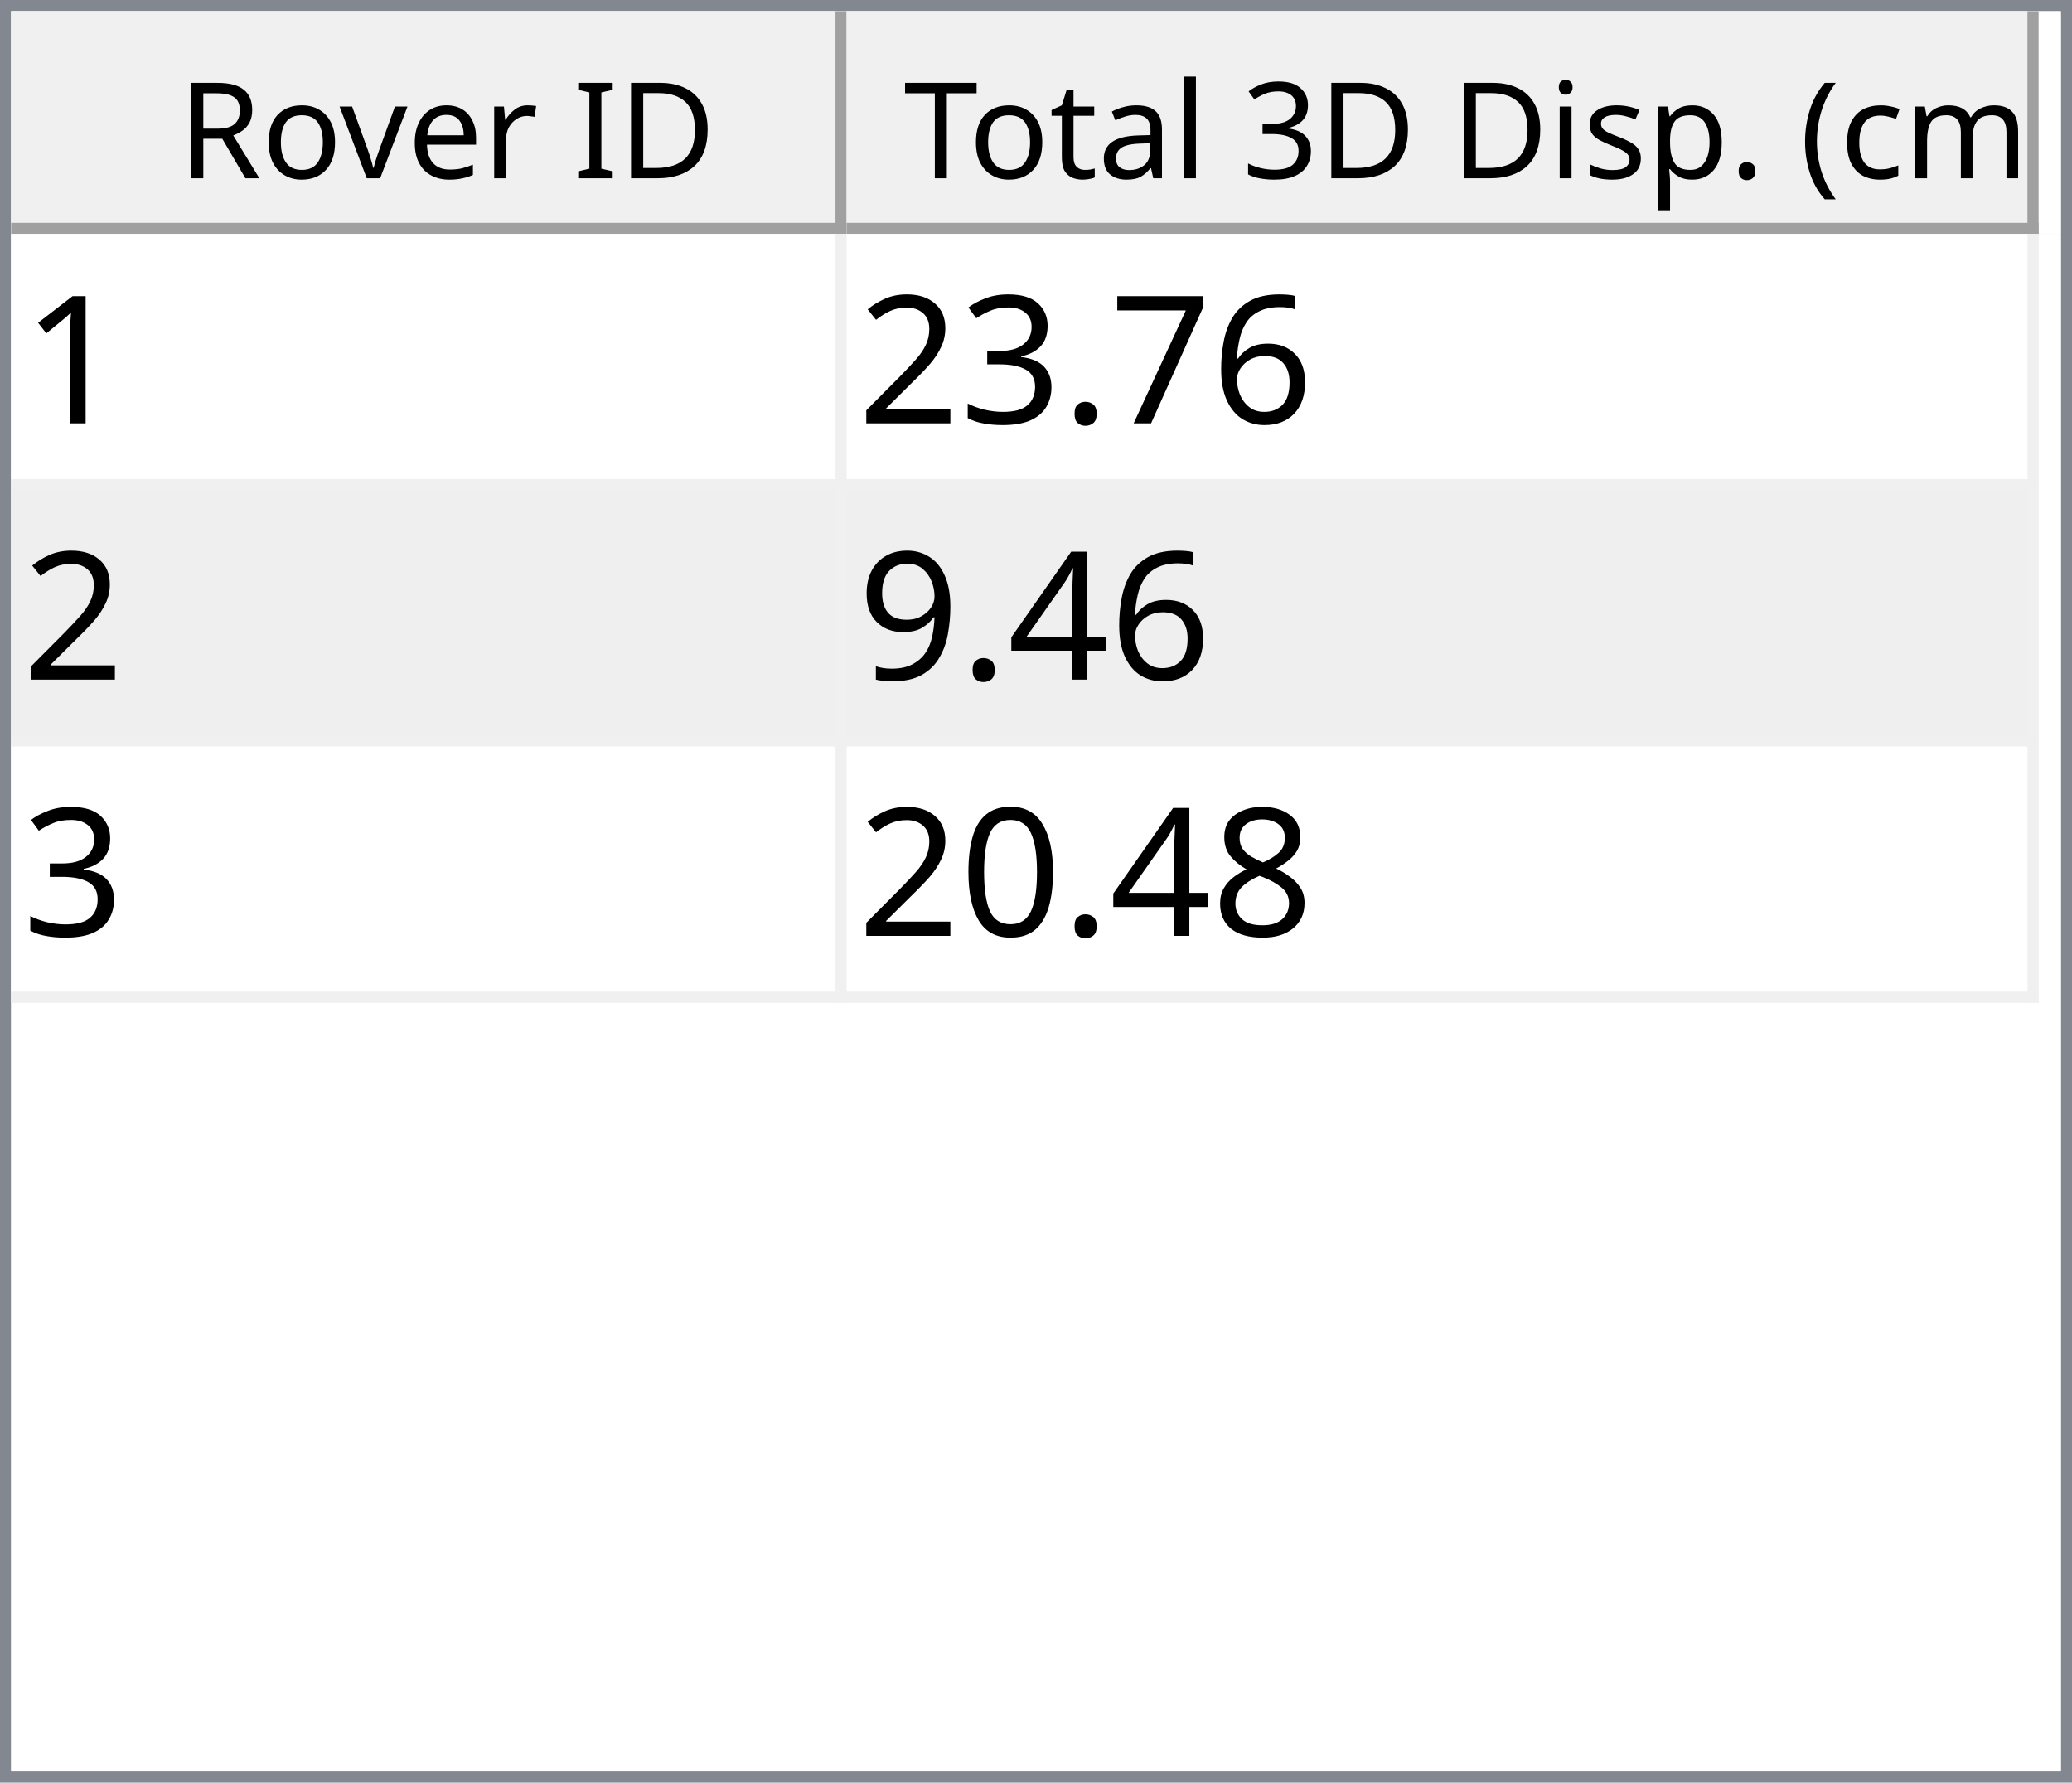
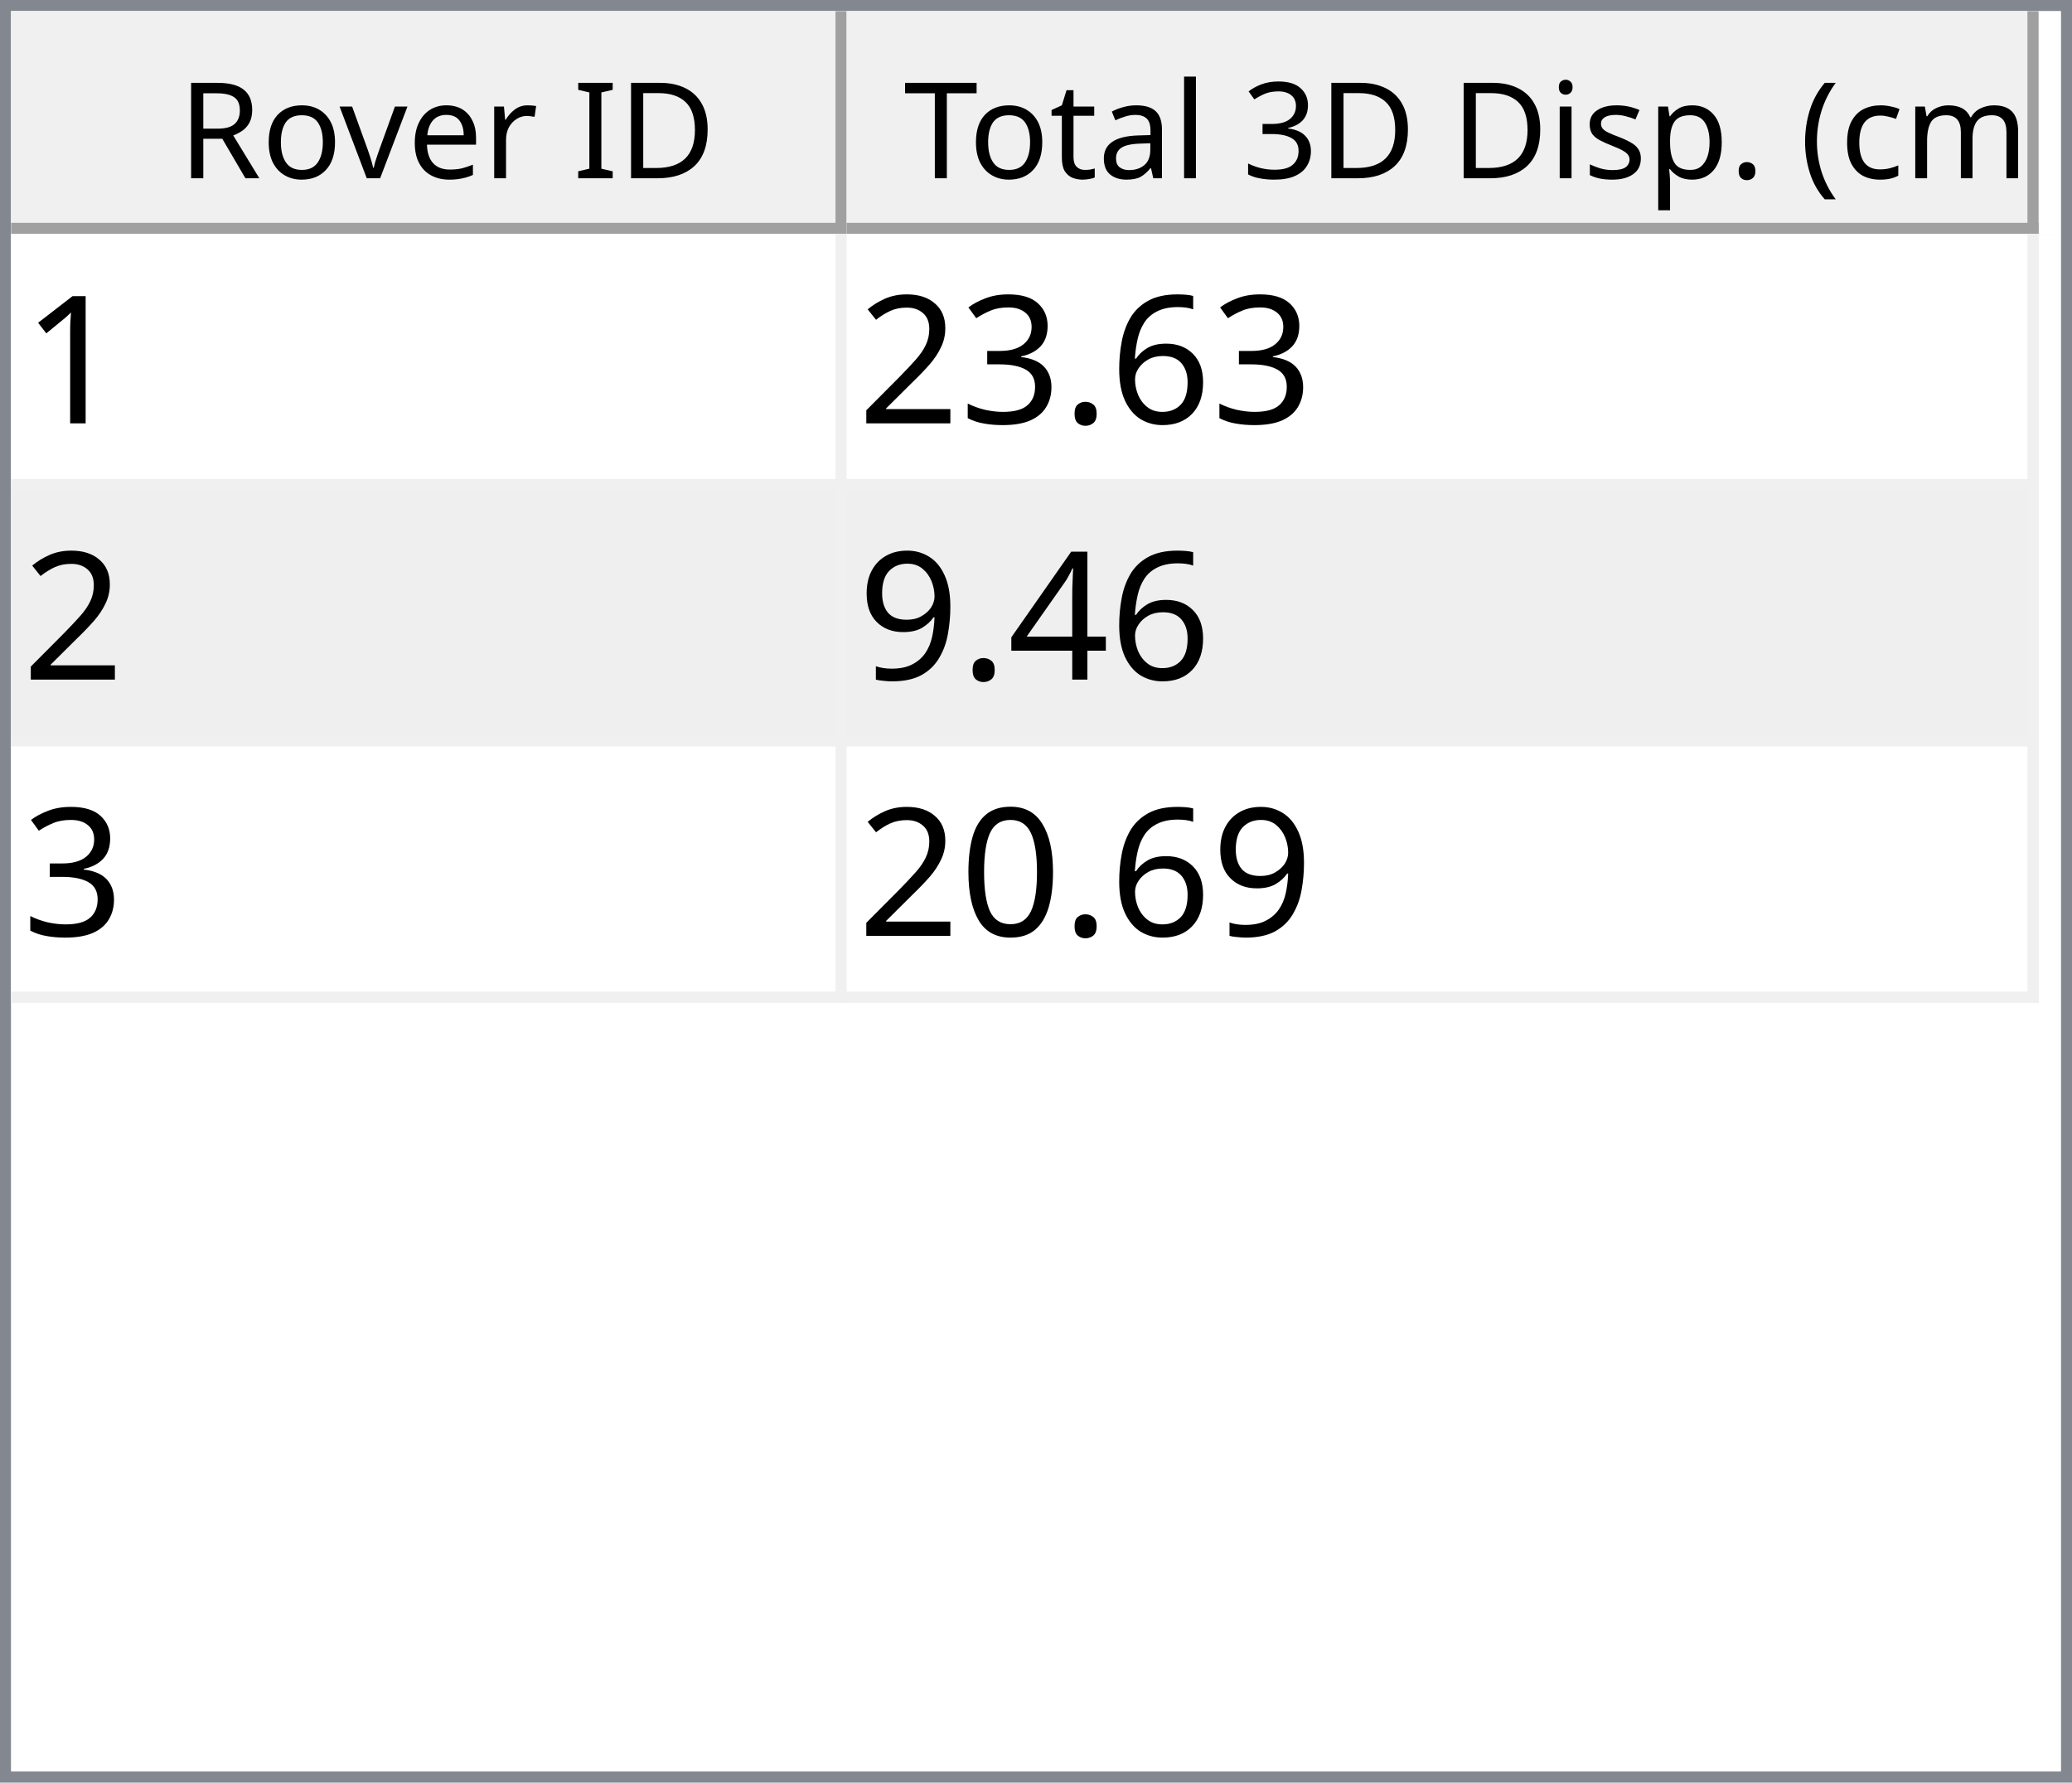
<svg xmlns="http://www.w3.org/2000/svg" style="fill-opacity:1; color-rendering:auto; color-interpolation:auto; text-rendering:auto; stroke:black; stroke-linecap:square; stroke-miterlimit:10; shape-rendering:auto; stroke-opacity:1; fill:black; stroke-dasharray:none; font-weight:normal; stroke-width:1; font-family:'Dialog'; font-style:normal; stroke-linejoin:miter; font-size:12px; stroke-dashoffset:0; image-rendering:auto;" width="186" height="160">
  <defs id="genericDefs" />
  <g>
    <defs id="defs1">
      <clipPath clipPathUnits="userSpaceOnUse" id="clipPath1">
        <path d="M0 0 L186 0 L186 160 L0 160 L0 0 Z" />
      </clipPath>
      <clipPath clipPathUnits="userSpaceOnUse" id="clipPath2">
        <path d="M0 0 L0 160 L186 160 L186 0 Z" />
      </clipPath>
      <clipPath clipPathUnits="userSpaceOnUse" id="clipPath3">
        <path d="M0 0 L0 20 L184 20 L184 0 Z" />
      </clipPath>
      <clipPath clipPathUnits="userSpaceOnUse" id="clipPath4">
        <path d="M0 0 L0 20 L75 20 L75 0 Z" />
      </clipPath>
      <clipPath clipPathUnits="userSpaceOnUse" id="clipPath5">
        <path d="M1 1 L1 19 L74 19 L74 1 Z" />
      </clipPath>
      <clipPath clipPathUnits="userSpaceOnUse" id="clipPath6">
        <path d="M0 0 L0 18 L73 18 L73 0 Z" />
      </clipPath>
      <clipPath clipPathUnits="userSpaceOnUse" id="clipPath7">
        <path d="M-0.5 -0.5 L-0.5 19.5 L74.5 19.5 L74.5 -0.5 Z" />
      </clipPath>
      <clipPath clipPathUnits="userSpaceOnUse" id="clipPath8">
        <path d="M0 0 L0 20 L107 20 L107 0 Z" />
      </clipPath>
      <clipPath clipPathUnits="userSpaceOnUse" id="clipPath9">
        <path d="M1 1 L1 19 L106 19 L106 1 Z" />
      </clipPath>
      <clipPath clipPathUnits="userSpaceOnUse" id="clipPath10">
        <path d="M0 0 L0 18 L105 18 L105 0 Z" />
      </clipPath>
      <clipPath clipPathUnits="userSpaceOnUse" id="clipPath11">
        <path d="M-0.5 -0.5 L-0.5 19.5 L106.5 19.5 L106.5 -0.5 Z" />
      </clipPath>
      <clipPath clipPathUnits="userSpaceOnUse" id="clipPath12">
        <path d="M0 0 L0 138 L184 138 L184 0 Z" />
      </clipPath>
      <clipPath clipPathUnits="userSpaceOnUse" id="clipPath13">
        <path d="M0 0 L0 69 L182 69 L182 0 Z" />
      </clipPath>
      <clipPath clipPathUnits="userSpaceOnUse" id="clipPath14">
        <path d="M-0.5 -0.5 L-0.5 68.5 L181.5 68.5 L181.5 -0.5 Z" />
      </clipPath>
      <clipPath clipPathUnits="userSpaceOnUse" id="clipPath15">
        <path d="M0 0 L0 22 L74 22 L74 0 Z" />
      </clipPath>
      <clipPath clipPathUnits="userSpaceOnUse" id="clipPath16">
        <path d="M0 0 L0 22 L106 22 L106 0 Z" />
      </clipPath>
      <font horiz-adv-x="64.551" id="font1">
        <font-face ascent="107.91" descent="25.098" units-per-em="100" style="font-style:normal; font-family:Segoe UI; font-weight:normal;" />
        <missing-glyph horiz-adv-x="64.551" d="M8.109 0 L8.109 68.266 L56.453 68.266 L56.453 0 L8.109 0 ZM15.328 7.234 L49.219 7.234 L49.219 61.031 L15.328 61.031 L15.328 7.234 Z" />
        <glyph unicode="D" horiz-adv-x="70.117" d="M9.188 0 L9.188 70.016 L28.516 70.016 Q65.531 70.016 65.531 35.891 Q65.531 19.672 55.25 9.836 Q44.969 0 27.734 0 L9.188 0 ZM17.391 62.594 L17.391 7.422 L27.828 7.422 Q41.609 7.422 49.273 14.797 Q56.938 22.172 56.938 35.688 Q56.938 62.594 28.328 62.594 L17.391 62.594 Z" />
        <glyph unicode="I" horiz-adv-x="26.611" d="M17.391 0 L9.188 0 L9.188 70.016 L17.391 70.016 L17.391 0 Z" />
        <glyph unicode=" " horiz-adv-x="27.393" d="" />
        <glyph unicode="r" horiz-adv-x="34.766" d="M34.188 41.891 Q32.078 43.5 28.125 43.5 Q23 43.5 19.555 38.672 Q16.109 33.844 16.109 25.484 L16.109 0 L8.109 0 L8.109 50 L16.109 50 L16.109 39.703 L16.312 39.703 Q18.016 44.969 21.531 47.922 Q25.047 50.875 29.391 50.875 Q32.516 50.875 34.188 50.203 L34.188 41.891 Z" />
        <glyph unicode="e" horiz-adv-x="52.295" d="M48.297 23 L12.984 23 Q13.188 14.656 17.484 10.109 Q21.781 5.562 29.297 5.562 Q37.75 5.562 44.828 11.141 L44.828 3.609 Q38.234 -1.172 27.391 -1.172 Q16.797 -1.172 10.742 5.641 Q4.688 12.453 4.688 24.812 Q4.688 36.469 11.305 43.82 Q17.922 51.172 27.734 51.172 Q37.547 51.172 42.922 44.828 Q48.297 38.484 48.297 27.203 L48.297 23 ZM40.094 29.781 Q40.047 36.719 36.75 40.578 Q33.453 44.438 27.594 44.438 Q21.922 44.438 17.969 40.383 Q14.016 36.328 13.094 29.781 L40.094 29.781 Z" />
        <glyph unicode="v" horiz-adv-x="47.9" d="M47.406 50 L27.484 0 L19.625 0 L0.688 50 L9.469 50 L22.172 13.672 Q23.578 9.672 23.922 6.688 L24.125 6.688 Q24.609 10.453 25.688 13.484 L38.969 50 L47.406 50 Z" />
        <glyph unicode="o" horiz-adv-x="58.594" d="M29 -1.172 Q17.922 -1.172 11.305 5.836 Q4.688 12.844 4.688 24.422 Q4.688 37.016 11.57 44.094 Q18.453 51.172 30.172 51.172 Q41.359 51.172 47.633 44.289 Q53.906 37.406 53.906 25.203 Q53.906 13.234 47.141 6.031 Q40.375 -1.172 29 -1.172 ZM29.594 44.438 Q21.875 44.438 17.383 39.188 Q12.891 33.938 12.891 24.703 Q12.891 15.828 17.43 10.695 Q21.969 5.562 29.594 5.562 Q37.359 5.562 41.531 10.594 Q45.703 15.625 45.703 24.906 Q45.703 34.281 41.531 39.359 Q37.359 44.438 29.594 44.438 Z" />
        <glyph unicode="R" horiz-adv-x="59.814" d="M59.375 0 L49.609 0 L37.891 19.625 Q36.281 22.359 34.766 24.289 Q33.25 26.219 31.664 27.438 Q30.078 28.656 28.25 29.219 Q26.422 29.781 24.125 29.781 L17.391 29.781 L17.391 0 L9.188 0 L9.188 70.016 L30.078 70.016 Q34.672 70.016 38.555 68.867 Q42.438 67.719 45.289 65.375 Q48.141 63.031 49.758 59.547 Q51.375 56.062 51.375 51.375 Q51.375 47.703 50.273 44.656 Q49.172 41.609 47.148 39.211 Q45.125 36.812 42.266 35.133 Q39.406 33.453 35.844 32.516 L35.844 32.328 Q37.594 31.547 38.891 30.547 Q40.188 29.547 41.359 28.18 Q42.531 26.812 43.68 25.078 Q44.828 23.344 46.234 21.047 L59.375 0 ZM17.391 62.594 L17.391 37.203 L28.516 37.203 Q31.594 37.203 34.203 38.133 Q36.812 39.062 38.719 40.797 Q40.625 42.531 41.703 45.047 Q42.781 47.562 42.781 50.688 Q42.781 56.297 39.141 59.445 Q35.5 62.594 28.609 62.594 L17.391 62.594 Z" />
        <glyph unicode=")" horiz-adv-x="30.176" d="M8.297 -15.922 L1.172 -15.922 Q16.406 2.344 16.406 26.812 Q16.406 51.469 1.078 70.016 L8.297 70.016 Q23.531 52.156 23.531 26.703 Q23.531 1.375 8.297 -15.922 Z" />
        <glyph unicode="m" horiz-adv-x="86.133" d="M79.109 0 L71.094 0 L71.094 28.719 Q71.094 37.016 68.531 40.727 Q65.969 44.438 59.906 44.438 Q54.781 44.438 51.195 39.75 Q47.609 35.062 47.609 28.516 L47.609 0 L39.594 0 L39.594 29.688 Q39.594 44.438 28.219 44.438 Q22.953 44.438 19.531 40.016 Q16.109 35.594 16.109 28.516 L16.109 0 L8.109 0 L8.109 50 L16.109 50 L16.109 42.094 L16.312 42.094 Q21.625 51.172 31.844 51.172 Q36.969 51.172 40.773 48.312 Q44.578 45.453 46 40.828 Q51.562 51.172 62.594 51.172 Q79.109 51.172 79.109 30.812 L79.109 0 Z" />
        <glyph unicode="c" horiz-adv-x="46.191" d="M42.188 2.297 Q36.422 -1.172 28.516 -1.172 Q17.828 -1.172 11.258 5.789 Q4.688 12.75 4.688 23.828 Q4.688 36.188 11.766 43.68 Q18.844 51.172 30.672 51.172 Q37.25 51.172 42.281 48.734 L42.281 40.531 Q36.719 44.438 30.375 44.438 Q22.703 44.438 17.797 38.945 Q12.891 33.453 12.891 24.516 Q12.891 15.719 17.508 10.641 Q22.125 5.562 29.891 5.562 Q36.422 5.562 42.188 9.906 L42.188 2.297 Z" />
        <glyph unicode="(" horiz-adv-x="30.176" d="M29.109 -15.922 L21.969 -15.922 Q6.844 1.375 6.844 26.703 Q6.844 52.156 21.969 70.016 L29.203 70.016 Q13.875 51.469 13.875 26.812 Q13.875 2.344 29.109 -15.922 Z" />
        <glyph unicode="." horiz-adv-x="21.68" d="M10.891 -1.078 Q8.641 -1.078 7.055 0.539 Q5.469 2.156 5.469 4.391 Q5.469 6.641 7.055 8.273 Q8.641 9.906 10.891 9.906 Q13.188 9.906 14.797 8.273 Q16.406 6.641 16.406 4.391 Q16.406 2.156 14.797 0.539 Q13.188 -1.078 10.891 -1.078 Z" />
        <glyph unicode="p" horiz-adv-x="58.789" d="M16.312 7.234 L16.109 7.234 L16.109 -23 L8.109 -23 L8.109 50 L16.109 50 L16.109 41.219 L16.312 41.219 Q22.219 51.172 33.594 51.172 Q43.266 51.172 48.688 44.461 Q54.109 37.75 54.109 26.469 Q54.109 13.922 48 6.375 Q41.891 -1.172 31.297 -1.172 Q21.578 -1.172 16.312 7.234 ZM16.109 27.391 L16.109 20.406 Q16.109 14.203 20.141 9.883 Q24.172 5.562 30.375 5.562 Q37.641 5.562 41.773 11.133 Q45.906 16.703 45.906 26.609 Q45.906 34.969 42.047 39.703 Q38.188 44.438 31.594 44.438 Q24.609 44.438 20.359 39.578 Q16.109 34.719 16.109 27.391 Z" />
        <glyph unicode="s" horiz-adv-x="42.432" d="M5.078 1.812 L5.078 10.406 Q11.625 5.562 19.484 5.562 Q30.031 5.562 30.031 12.594 Q30.031 14.594 29.125 15.992 Q28.219 17.391 26.68 18.461 Q25.141 19.531 23.07 20.383 Q21 21.234 18.609 22.172 Q15.281 23.484 12.766 24.828 Q10.25 26.172 8.57 27.859 Q6.891 29.547 6.031 31.695 Q5.172 33.844 5.172 36.719 Q5.172 40.234 6.789 42.945 Q8.406 45.656 11.086 47.484 Q13.766 49.312 17.211 50.242 Q20.656 51.172 24.312 51.172 Q30.812 51.172 35.938 48.922 L35.938 40.828 Q30.422 44.438 23.25 44.438 Q21 44.438 19.195 43.922 Q17.391 43.406 16.094 42.477 Q14.797 41.547 14.086 40.258 Q13.375 38.969 13.375 37.406 Q13.375 35.453 14.086 34.133 Q14.797 32.812 16.164 31.789 Q17.531 30.766 19.484 29.938 Q21.438 29.109 23.922 28.125 Q27.25 26.859 29.883 25.516 Q32.516 24.172 34.375 22.484 Q36.234 20.797 37.234 18.602 Q38.234 16.406 38.234 13.375 Q38.234 9.672 36.602 6.938 Q34.969 4.203 32.234 2.398 Q29.5 0.594 25.93 -0.289 Q22.359 -1.172 18.453 -1.172 Q10.75 -1.172 5.078 1.812 Z" />
        <glyph unicode="i" horiz-adv-x="24.219" d="M12.203 62.703 Q10.062 62.703 8.547 64.164 Q7.031 65.625 7.031 67.875 Q7.031 70.125 8.547 71.609 Q10.062 73.094 12.203 73.094 Q14.406 73.094 15.945 71.609 Q17.484 70.125 17.484 67.875 Q17.484 65.719 15.945 64.211 Q14.406 62.703 12.203 62.703 ZM16.109 0 L8.109 0 L8.109 50 L16.109 50 L16.109 0 Z" />
        <glyph unicode="3" horiz-adv-x="53.906" d="M46.531 19.828 Q46.531 15.094 44.75 11.211 Q42.969 7.328 39.719 4.57 Q36.469 1.812 31.93 0.297 Q27.391 -1.219 21.922 -1.219 Q11.922 -1.219 6 2.594 L6 11.188 Q13.094 5.609 22.219 5.609 Q25.875 5.609 28.828 6.539 Q31.781 7.469 33.906 9.227 Q36.031 10.984 37.18 13.477 Q38.328 15.969 38.328 19.094 Q38.328 32.812 18.797 32.812 L12.984 32.812 L12.984 39.594 L18.5 39.594 Q35.797 39.594 35.797 52.484 Q35.797 64.406 22.609 64.406 Q15.188 64.406 8.688 59.422 L8.688 67.188 Q15.375 71.188 24.609 71.188 Q29 71.188 32.57 69.969 Q36.141 68.75 38.68 66.555 Q41.219 64.359 42.609 61.281 Q44 58.203 44 54.5 Q44 40.672 30.031 36.719 L30.031 36.531 Q33.594 36.141 36.625 34.797 Q39.656 33.453 41.852 31.305 Q44.047 29.156 45.289 26.25 Q46.531 23.344 46.531 19.828 Z" />
        <glyph unicode="l" horiz-adv-x="24.219" d="M16.109 0 L8.109 0 L8.109 74.031 L16.109 74.031 L16.109 0 Z" />
        <glyph unicode="a" horiz-adv-x="50.879" d="M43.891 0 L35.891 0 L35.891 7.812 L35.688 7.812 Q30.469 -1.172 20.312 -1.172 Q12.844 -1.172 8.617 2.781 Q4.391 6.734 4.391 13.281 Q4.391 27.297 20.906 29.594 L35.891 31.688 Q35.891 44.438 25.594 44.438 Q16.547 44.438 9.281 38.281 L9.281 46.484 Q16.656 51.172 26.266 51.172 Q43.891 51.172 43.891 32.516 L43.891 0 ZM35.891 25.297 L23.828 23.641 Q18.266 22.859 15.43 20.875 Q12.594 18.891 12.594 13.875 Q12.594 10.203 15.211 7.883 Q17.828 5.562 22.172 5.562 Q28.125 5.562 32.008 9.742 Q35.891 13.922 35.891 20.312 L35.891 25.297 Z" />
        <glyph unicode="t" horiz-adv-x="33.887" d="M31.297 0.484 Q28.469 -1.078 23.828 -1.078 Q10.688 -1.078 10.688 13.578 L10.688 43.172 L2.094 43.172 L2.094 50 L10.688 50 L10.688 62.203 L18.703 64.797 L18.703 50 L31.297 50 L31.297 43.172 L18.703 43.172 L18.703 14.984 Q18.703 9.969 20.414 7.82 Q22.125 5.672 26.078 5.672 Q29.109 5.672 31.297 7.328 L31.297 0.484 Z" />
        <glyph unicode="T" horiz-adv-x="52.393" d="M50.594 62.594 L30.375 62.594 L30.375 0 L22.172 0 L22.172 62.594 L2 62.594 L2 70.016 L50.594 70.016 L50.594 62.594 Z" />
      </font>
      <font horiz-adv-x="75.0" id="font2">
        <font-face ascent="100.537" descent="21.973" units-per-em="100" style="font-style:normal; font-family:sans-serif; font-weight:normal;" />
        <missing-glyph horiz-adv-x="75.0" d="M12.5 0 L12.5 62.5 L62.5 62.5 L62.5 0 L12.5 0 ZM14.062 1.562 L60.938 1.562 L60.938 60.938 L14.062 60.938 L14.062 1.562 Z" />
        <glyph unicode="1" horiz-adv-x="55.615" d="M37.25 0 L28.469 0 L28.469 56 Q25.297 52.984 20.141 49.953 Q14.984 46.922 10.891 45.406 L10.891 53.906 Q18.266 57.375 23.781 62.305 Q29.297 67.234 31.594 71.875 L37.25 71.875 L37.25 0 Z" />
        <glyph unicode="6" horiz-adv-x="55.615" d="M49.75 54.047 L41.016 53.375 Q39.844 58.547 37.703 60.891 Q34.125 64.656 28.906 64.656 Q24.703 64.656 21.531 62.312 Q17.391 59.281 14.992 53.469 Q12.594 47.656 12.5 36.922 Q15.672 41.75 20.266 44.094 Q24.859 46.438 29.891 46.438 Q38.672 46.438 44.852 39.969 Q51.031 33.5 51.031 23.25 Q51.031 16.5 48.125 10.719 Q45.219 4.938 40.141 1.859 Q35.062 -1.219 28.609 -1.219 Q17.625 -1.219 10.695 6.859 Q3.766 14.938 3.766 33.5 Q3.766 54.25 11.422 63.672 Q18.109 71.875 29.438 71.875 Q37.891 71.875 43.289 67.141 Q48.688 62.406 49.75 54.047 ZM13.875 23.188 Q13.875 18.656 15.797 14.508 Q17.719 10.359 21.188 8.18 Q24.656 6 28.469 6 Q34.031 6 38.039 10.492 Q42.047 14.984 42.047 22.703 Q42.047 30.125 38.086 34.398 Q34.125 38.672 28.125 38.672 Q22.172 38.672 18.023 34.398 Q13.875 30.125 13.875 23.188 Z" />
-         <glyph unicode="7" horiz-adv-x="55.615" d="M4.734 62.203 L4.734 70.656 L51.078 70.656 L51.078 63.812 Q44.234 56.547 37.523 44.484 Q30.812 32.422 27.156 19.672 Q24.516 10.688 23.781 0 L14.75 0 Q14.891 8.453 18.062 20.414 Q21.234 32.375 27.172 43.484 Q33.109 54.594 39.797 62.203 L4.734 62.203 Z" />
        <glyph unicode="." horiz-adv-x="27.783" d="M9.078 0 L9.078 10.016 L19.094 10.016 L19.094 0 L9.078 0 Z" />
        <glyph unicode="3" horiz-adv-x="55.615" d="M4.203 18.891 L12.984 20.062 Q14.5 12.594 18.141 9.297 Q21.781 6 27 6 Q33.203 6 37.477 10.297 Q41.75 14.594 41.75 20.953 Q41.75 27 37.797 30.93 Q33.844 34.859 27.734 34.859 Q25.25 34.859 21.531 33.891 L22.516 41.609 Q23.391 41.5 23.922 41.5 Q29.547 41.5 34.039 44.43 Q38.531 47.359 38.531 53.469 Q38.531 58.297 35.258 61.477 Q31.984 64.656 26.812 64.656 Q21.688 64.656 18.266 61.43 Q14.844 58.203 13.875 51.766 L5.078 53.328 Q6.688 62.156 12.398 67.016 Q18.109 71.875 26.609 71.875 Q32.469 71.875 37.398 69.359 Q42.328 66.844 44.945 62.5 Q47.562 58.156 47.562 53.266 Q47.562 48.641 45.07 44.828 Q42.578 41.016 37.703 38.766 Q44.047 37.312 47.562 32.695 Q51.078 28.078 51.078 21.141 Q51.078 11.766 44.242 5.25 Q37.406 -1.266 26.953 -1.266 Q17.531 -1.266 11.305 4.352 Q5.078 9.969 4.203 18.891 Z" />
        <glyph unicode="2" horiz-adv-x="55.615" d="M50.344 8.453 L50.344 0 L3.031 0 Q2.938 3.172 4.047 6.109 Q5.859 10.938 9.836 15.625 Q13.812 20.312 21.344 26.469 Q33.016 36.031 37.117 41.625 Q41.219 47.219 41.219 52.203 Q41.219 57.422 37.477 61.008 Q33.734 64.594 27.734 64.594 Q21.391 64.594 17.578 60.789 Q13.766 56.984 13.719 50.25 L4.688 51.172 Q5.609 61.281 11.664 66.578 Q17.719 71.875 27.938 71.875 Q38.234 71.875 44.242 66.164 Q50.25 60.453 50.25 52 Q50.25 47.703 48.492 43.555 Q46.734 39.406 42.656 34.812 Q38.578 30.219 29.109 22.219 Q21.188 15.578 18.945 13.211 Q16.703 10.844 15.234 8.453 L50.344 8.453 Z" />
        <glyph unicode="4" horiz-adv-x="55.615" d="M32.328 0 L32.328 17.141 L1.266 17.141 L1.266 25.203 L33.938 71.578 L41.109 71.578 L41.109 25.203 L50.781 25.203 L50.781 17.141 L41.109 17.141 L41.109 0 L32.328 0 ZM32.328 25.203 L32.328 57.469 L9.906 25.203 L32.328 25.203 Z" />
        <glyph unicode="9" horiz-adv-x="55.615" d="M5.469 16.547 L13.922 17.328 Q14.984 11.375 18.016 8.688 Q21.047 6 25.781 6 Q29.828 6 32.883 7.859 Q35.938 9.719 37.891 12.82 Q39.844 15.922 41.164 21.195 Q42.484 26.469 42.484 31.938 Q42.484 32.516 42.438 33.688 Q39.797 29.5 35.234 26.883 Q30.672 24.266 25.344 24.266 Q16.453 24.266 10.305 30.711 Q4.156 37.156 4.156 47.703 Q4.156 58.594 10.578 65.234 Q17 71.875 26.656 71.875 Q33.641 71.875 39.43 68.117 Q45.219 64.359 48.219 57.398 Q51.219 50.438 51.219 37.25 Q51.219 23.531 48.242 15.406 Q45.266 7.281 39.383 3.031 Q33.5 -1.219 25.594 -1.219 Q17.188 -1.219 11.867 3.445 Q6.547 8.109 5.469 16.547 ZM41.453 48.141 Q41.453 55.719 37.43 60.156 Q33.406 64.594 27.734 64.594 Q21.875 64.594 17.531 59.812 Q13.188 55.031 13.188 47.406 Q13.188 40.578 17.312 36.305 Q21.438 32.031 27.484 32.031 Q33.594 32.031 37.523 36.305 Q41.453 40.578 41.453 48.141 Z" />
-         <glyph unicode="8" horiz-adv-x="55.615" d="M17.672 38.812 Q12.203 40.828 9.57 44.539 Q6.938 48.25 6.938 53.422 Q6.938 61.234 12.555 66.555 Q18.172 71.875 27.484 71.875 Q36.859 71.875 42.578 66.43 Q48.297 60.984 48.297 53.172 Q48.297 48.188 45.68 44.508 Q43.062 40.828 37.75 38.812 Q44.344 36.672 47.781 31.883 Q51.219 27.094 51.219 20.453 Q51.219 11.281 44.727 5.031 Q38.234 -1.219 27.641 -1.219 Q17.047 -1.219 10.547 5.055 Q4.047 11.328 4.047 20.703 Q4.047 27.688 7.594 32.398 Q11.141 37.109 17.672 38.812 ZM15.922 53.719 Q15.922 48.641 19.195 45.414 Q22.469 42.188 27.688 42.188 Q32.766 42.188 36.016 45.383 Q39.266 48.578 39.266 53.219 Q39.266 58.062 35.914 61.359 Q32.562 64.656 27.594 64.656 Q22.562 64.656 19.242 61.43 Q15.922 58.203 15.922 53.719 ZM13.094 20.656 Q13.094 16.891 14.875 13.375 Q16.656 9.859 20.172 7.93 Q23.688 6 27.734 6 Q34.031 6 38.133 10.055 Q42.234 14.109 42.234 20.359 Q42.234 26.703 38.016 30.859 Q33.797 35.016 27.438 35.016 Q21.234 35.016 17.164 30.914 Q13.094 26.812 13.094 20.656 Z" />
        <glyph unicode="0" horiz-adv-x="55.615" d="M4.156 35.297 Q4.156 48 6.766 55.742 Q9.375 63.484 14.523 67.68 Q19.672 71.875 27.484 71.875 Q33.25 71.875 37.594 69.555 Q41.938 67.234 44.773 62.867 Q47.609 58.5 49.219 52.227 Q50.828 45.953 50.828 35.297 Q50.828 22.703 48.242 14.969 Q45.656 7.234 40.508 3.008 Q35.359 -1.219 27.484 -1.219 Q17.141 -1.219 11.234 6.203 Q4.156 15.141 4.156 35.297 ZM13.188 35.297 Q13.188 17.672 17.312 11.836 Q21.438 6 27.484 6 Q33.547 6 37.672 11.859 Q41.797 17.719 41.797 35.297 Q41.797 52.984 37.672 58.789 Q33.547 64.594 27.391 64.594 Q21.344 64.594 17.719 59.469 Q13.188 52.938 13.188 35.297 Z" />
      </font>
    </defs>
    <g style="fill:white; stroke:white;">
      <rect x="0" y="0" width="186" style="clip-path:url(#clipPath1); stroke:none;" height="160" />
    </g>
    <g style="fill:white; text-rendering:optimizeSpeed; color-rendering:optimizeSpeed; image-rendering:optimizeSpeed; shape-rendering:crispEdges; stroke:white; color-interpolation:sRGB;">
      <rect x="0" width="186" height="160" y="0" style="stroke:none;" />
      <path style="stroke:none;" d="M0 160 L186 160 L186 0 L0 0 Z" />
    </g>
    <g style="fill:rgb(240,240,240); font-family:'Segoe UI'; stroke:rgb(240,240,240);">
      <rect x="0" y="0" width="186" style="clip-path:url(#clipPath2); stroke:none;" height="160" />
    </g>
    <g style="fill:rgb(130,135,144); font-family:'Segoe UI'; stroke:rgb(130,135,144);">
      <path d="M0 0 L186 0 L186 160 L0 160 L0 0 ZM1 1 L185 1 L185 159 L1 159 L1 1 Z" style="fill-rule:evenodd; clip-path:url(#clipPath2); stroke:none;" />
    </g>
    <g style="fill:white; font-family:'Segoe UI'; stroke:white;" transform="translate(1,1)">
      <rect x="0" y="0" width="184" style="clip-path:url(#clipPath3); stroke:none;" height="20" />
    </g>
    <g style="fill:rgb(240,240,240); font-family:'Segoe UI'; stroke:rgb(240,240,240);" transform="translate(1,1)">
      <rect x="0" y="0" width="75" style="clip-path:url(#clipPath4); stroke:none;" height="20" />
    </g>
    <g style="font-family:'Segoe UI';" transform="translate(2,2)">
      <text x="14" xml:space="preserve" y="14" style="clip-path:url(#clipPath6); stroke:none;">Rover ID</text>
    </g>
    <g style="fill:rgb(160,160,160); font-family:'Segoe UI'; stroke:rgb(160,160,160); stroke-linejoin:bevel;" transform="translate(1.5,1.5)">
      <line x1="74" x2="74" y1="0" style="fill:none; clip-path:url(#clipPath7);" y2="19" />
    </g>
    <g style="fill:rgb(160,160,160); font-family:'Segoe UI'; stroke:rgb(160,160,160); stroke-linejoin:bevel;" transform="matrix(1,0,0,1,1,1) translate(0.5,0.5)">
      <line x1="0" x2="74" y1="19" style="fill:none; clip-path:url(#clipPath7);" y2="19" />
    </g>
    <g style="fill:rgb(240,240,240); font-family:'Segoe UI'; stroke:rgb(240,240,240);" transform="translate(76,1)">
      <rect x="0" y="0" width="107" style="clip-path:url(#clipPath8); stroke:none;" height="20" />
    </g>
    <g style="font-family:'Segoe UI';" transform="translate(77,2)">
      <text x="1" xml:space="preserve" y="14" style="clip-path:url(#clipPath10); stroke:none;"> Total 3D Disp. (cm)</text>
    </g>
    <g style="fill:rgb(160,160,160); font-family:'Segoe UI'; stroke:rgb(160,160,160); stroke-linejoin:bevel;" transform="translate(76.5,1.5)">
      <line x1="106" x2="106" y1="0" style="fill:none; clip-path:url(#clipPath11);" y2="19" />
    </g>
    <g style="fill:rgb(160,160,160); font-family:'Segoe UI'; stroke:rgb(160,160,160); stroke-linejoin:bevel;" transform="matrix(1,0,0,1,76,1) translate(0.5,0.5)">
      <line x1="0" x2="106" y1="19" style="fill:none; clip-path:url(#clipPath11);" y2="19" />
    </g>
    <g style="fill:white; font-family:'Segoe UI'; stroke:white;" transform="translate(1,21)">
      <rect x="0" y="0" width="184" style="clip-path:url(#clipPath12); stroke:none;" height="138" />
    </g>
    <g style="fill:rgb(240,240,240); font-size:16px; font-family:sans-serif; stroke:rgb(240,240,240);" transform="translate(1,21)">
      <rect x="0" y="0" width="182" style="clip-path:url(#clipPath13); stroke:none;" height="69" />
      <line transform="translate(0.5,0.5)" x1="0" x2="181" y1="22" style="clip-path:url(#clipPath14); fill:none; stroke-linejoin:bevel;" y2="22" />
    </g>
    <g transform="matrix(1,0,0,1,1,21) translate(0.5,0.5)" style="fill:rgb(240,240,240); font-size:16px; font-family:sans-serif; stroke:rgb(240,240,240); stroke-linejoin:bevel;">
      <line x1="0" x2="181" y1="45" style="fill:none; clip-path:url(#clipPath14);" y2="45" />
    </g>
    <g transform="matrix(1,0,0,1,1,21) translate(0.5,0.5)" style="fill:rgb(240,240,240); font-size:16px; font-family:sans-serif; stroke:rgb(240,240,240); stroke-linejoin:bevel;">
      <line x1="0" x2="181" y1="68" style="fill:none; clip-path:url(#clipPath14);" y2="68" />
    </g>
    <g transform="matrix(1,0,0,1,1,21) translate(0.5,0.5)" style="fill:rgb(240,240,240); font-size:16px; font-family:sans-serif; stroke:rgb(240,240,240); stroke-linejoin:bevel;">
      <line x1="74" x2="74" y1="0" style="fill:none; clip-path:url(#clipPath14);" y2="68" />
    </g>
    <g transform="matrix(1,0,0,1,1,21) translate(0.5,0.5)" style="fill:rgb(240,240,240); font-size:16px; font-family:sans-serif; stroke:rgb(240,240,240); stroke-linejoin:bevel;">
      <line x1="181" x2="181" y1="0" style="fill:none; clip-path:url(#clipPath14);" y2="68" />
    </g>
    <g style="fill:white; font-size:16px; font-family:sans-serif; stroke:white;" transform="matrix(1,0,0,1,1,21)">
      <rect x="0" y="0" width="74" style="clip-path:url(#clipPath15); stroke:none;" height="22" />
      <text x="1" y="17" style="fill:black; clip-path:url(#clipPath15); stroke:none;" xml:space="preserve">1</text>
    </g>
    <g style="fill:white; font-size:16px; font-family:sans-serif; stroke:white;" transform="matrix(1,0,0,1,1,21) translate(75,0)">
      <rect x="0" y="0" width="106" style="clip-path:url(#clipPath16); stroke:none;" height="22" />
-       <text x="1" y="17" style="fill:black; clip-path:url(#clipPath16); stroke:none;" xml:space="preserve">23.76</text>
+       <text x="1" y="17" style="fill:black; clip-path:url(#clipPath16); stroke:none;" xml:space="preserve">23.63</text>
    </g>
    <g style="fill:rgb(239,239,239); font-size:16px; font-family:sans-serif; stroke:rgb(239,239,239);" transform="matrix(1,0,0,1,1,21) translate(0,23)">
      <rect x="0" y="0" width="74" style="clip-path:url(#clipPath15); stroke:none;" height="22" />
      <text x="1" y="17" style="fill:black; clip-path:url(#clipPath15); stroke:none;" xml:space="preserve">2</text>
    </g>
    <g style="fill:rgb(239,239,239); font-size:16px; font-family:sans-serif; stroke:rgb(239,239,239);" transform="matrix(1,0,0,1,1,21) translate(75,23)">
      <rect x="0" y="0" width="106" style="clip-path:url(#clipPath16); stroke:none;" height="22" />
      <text x="1" y="17" style="fill:black; clip-path:url(#clipPath16); stroke:none;" xml:space="preserve">9.46</text>
    </g>
    <g style="fill:white; font-size:16px; font-family:sans-serif; stroke:white;" transform="matrix(1,0,0,1,1,21) translate(0,46)">
      <rect x="0" y="0" width="74" style="clip-path:url(#clipPath15); stroke:none;" height="22" />
      <text x="1" y="17" style="fill:black; clip-path:url(#clipPath15); stroke:none;" xml:space="preserve">3</text>
    </g>
    <g style="fill:white; font-size:16px; font-family:sans-serif; stroke:white;" transform="matrix(1,0,0,1,1,21) translate(75,46)">
      <rect x="0" y="0" width="106" style="clip-path:url(#clipPath16); stroke:none;" height="22" />
-       <text x="1" y="17" style="fill:black; clip-path:url(#clipPath16); stroke:none;" xml:space="preserve">20.48</text>
+       <text x="1" y="17" style="fill:black; clip-path:url(#clipPath16); stroke:none;" xml:space="preserve">20.69</text>
    </g>
  </g>
</svg>
